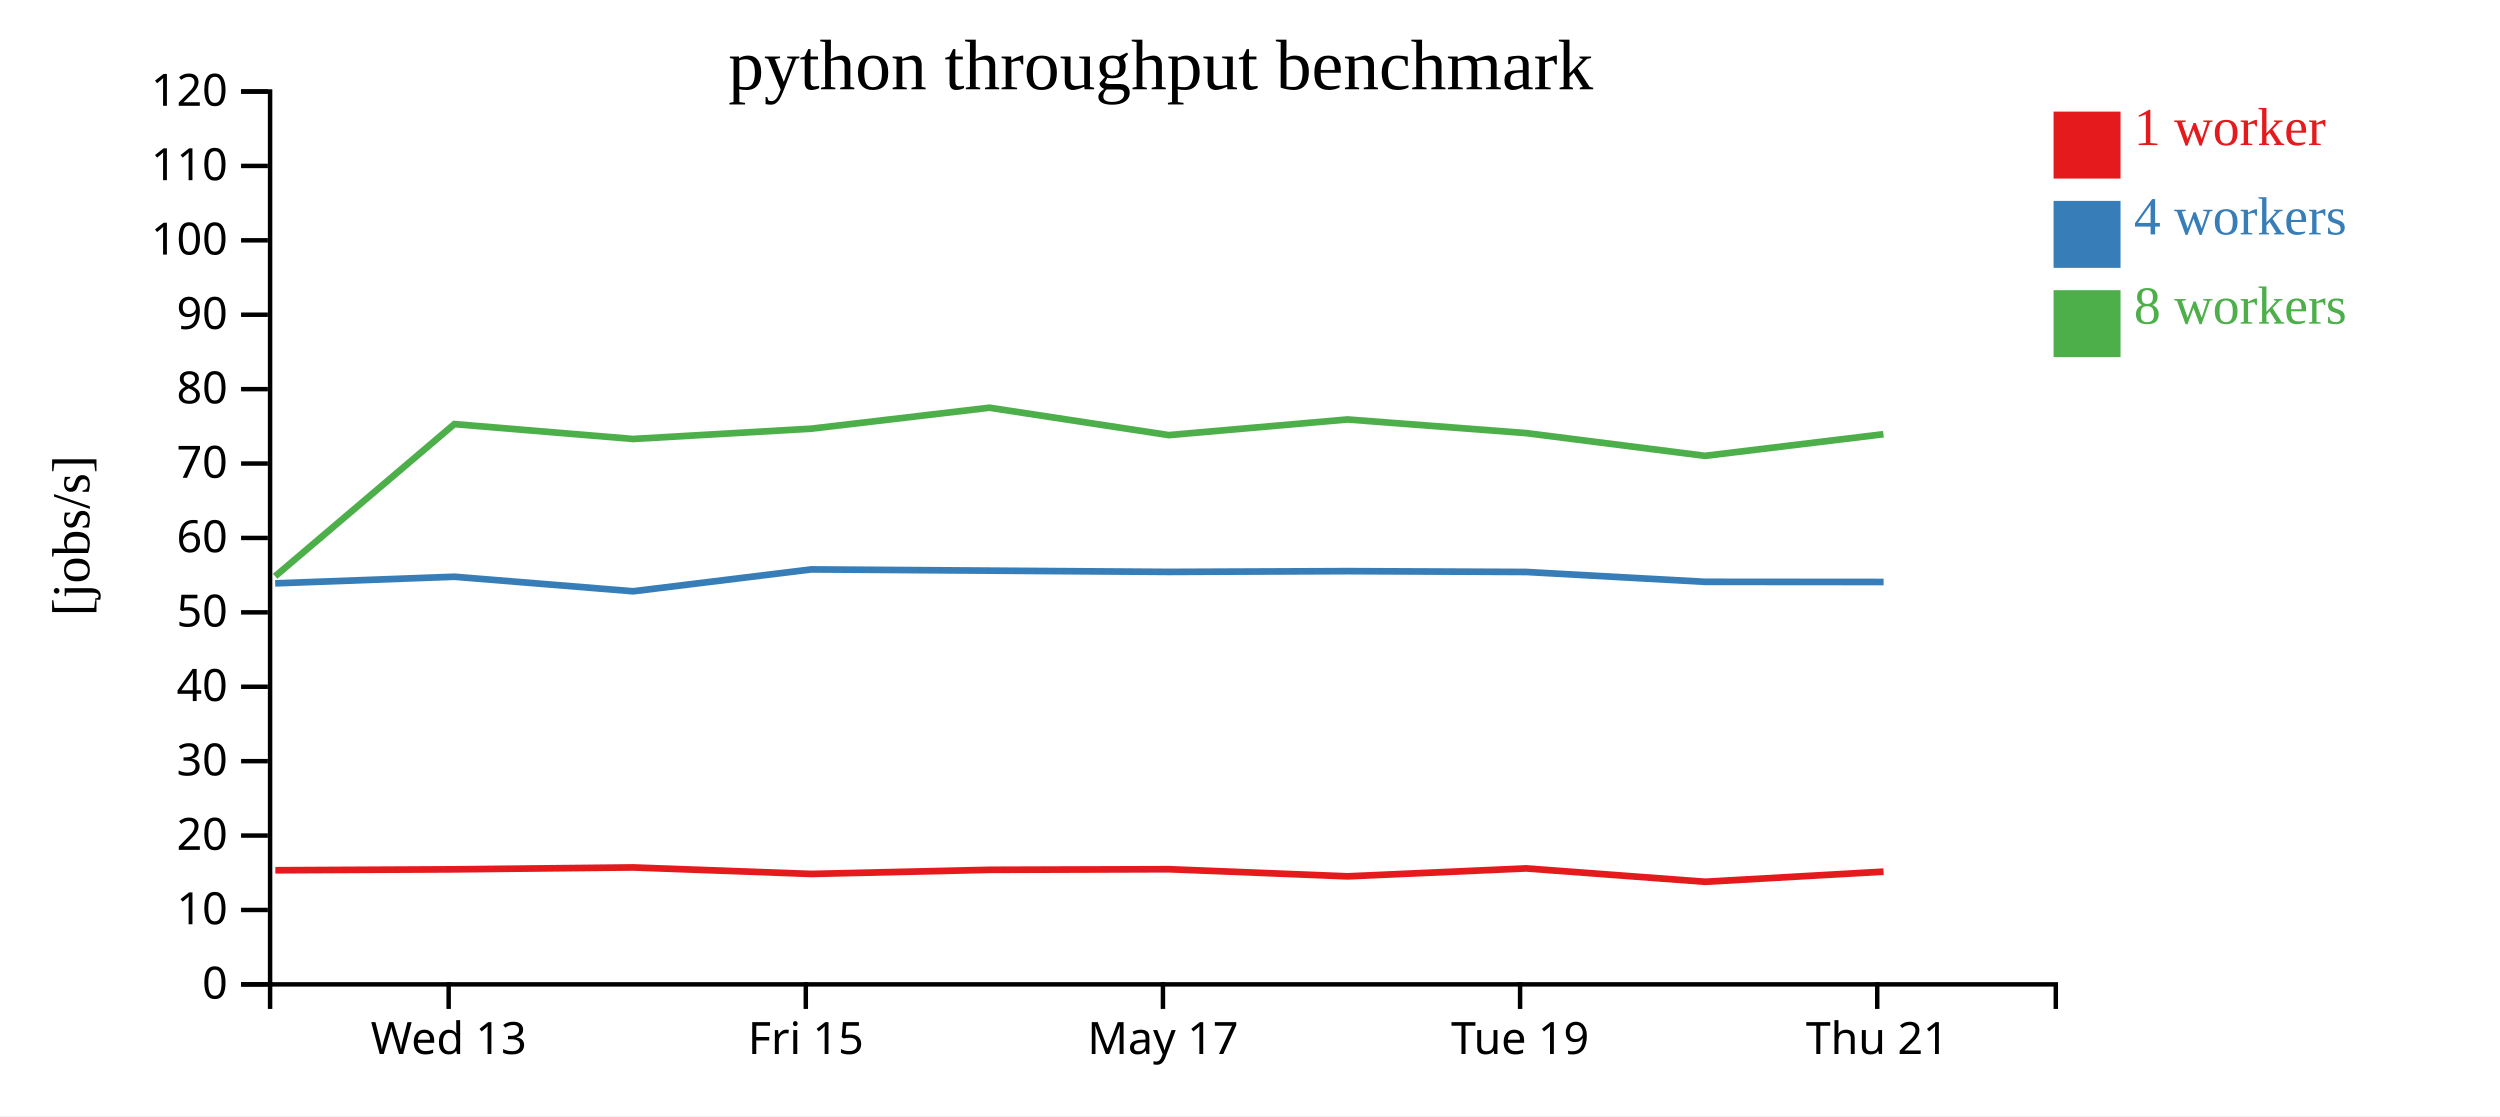
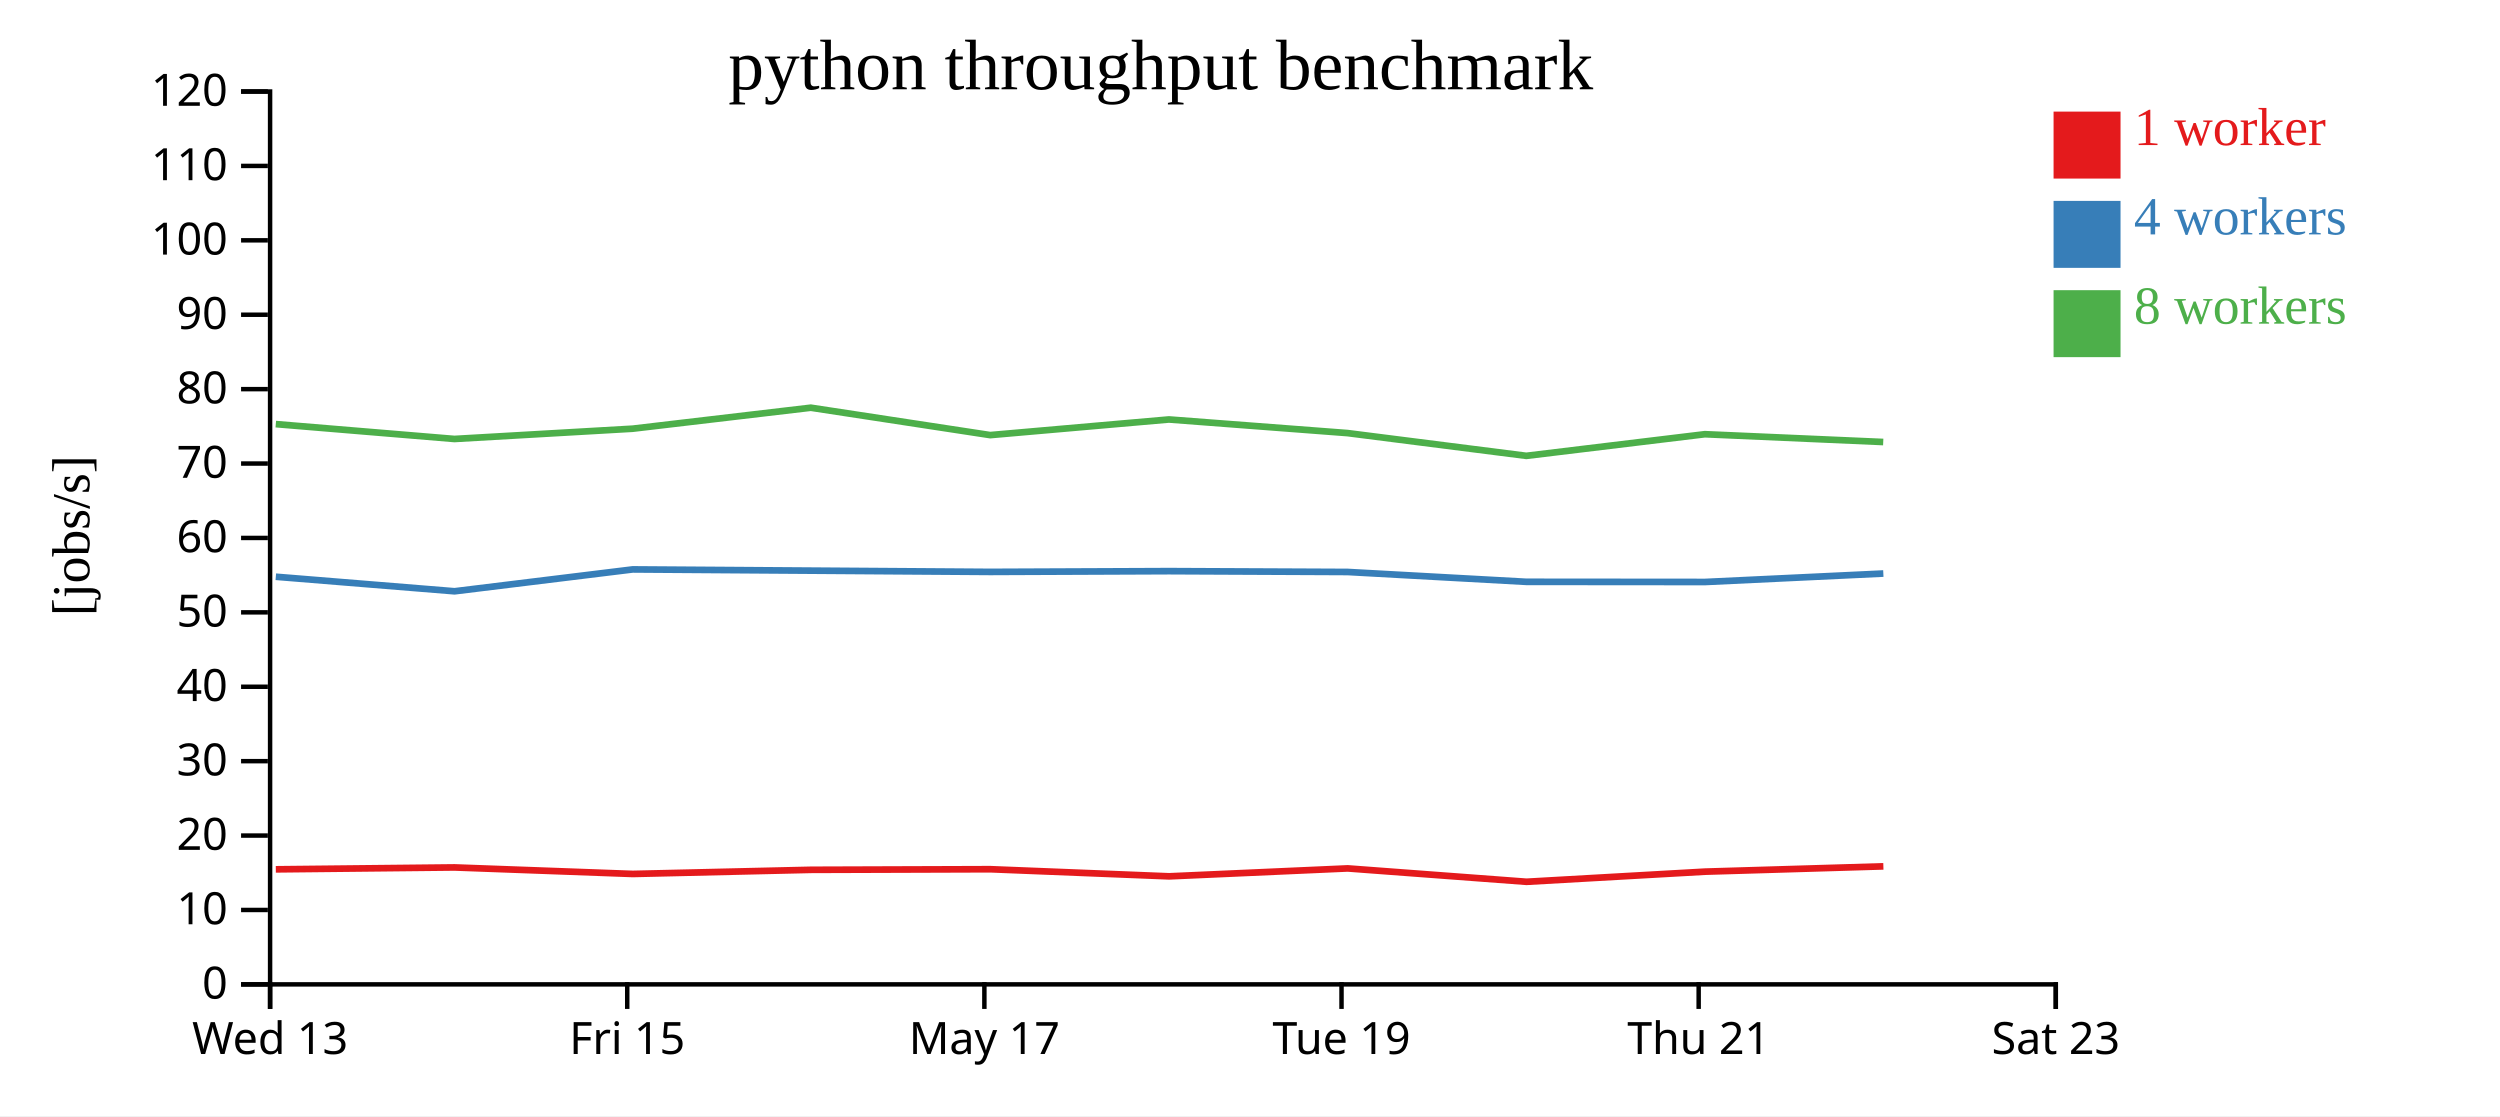
<svg xmlns="http://www.w3.org/2000/svg" width="560" height="250">
  <rect width="100%" height="100%" fill="white" />
  <g transform="translate(60,20)">
    <g transform="translate(0,200)" fill="none" font-size="10" font-family="sans-serif" text-anchor="middle">
      <path class="domain" stroke="currentColor" d="M0.5,6V0.5H400.5V6" />
-       <g class="tick" opacity="1" transform="translate(40.5,0)">
+       <g class="tick" opacity="1" transform="translate(0.5,0)">
        <line stroke="currentColor" y2="6" />
        <text fill="currentColor" y="9" dy="0.71em">Wed 13</text>
      </g>
-       <g class="tick" opacity="1" transform="translate(120.5,0)">
+       <g class="tick" opacity="1" transform="translate(80.5,0)">
        <line stroke="currentColor" y2="6" />
        <text fill="currentColor" y="9" dy="0.71em">Fri 15</text>
      </g>
-       <g class="tick" opacity="1" transform="translate(200.5,0)">
+       <g class="tick" opacity="1" transform="translate(160.5,0)">
        <line stroke="currentColor" y2="6" />
        <text fill="currentColor" y="9" dy="0.71em">May 17</text>
      </g>
-       <g class="tick" opacity="1" transform="translate(280.5,0)">
+       <g class="tick" opacity="1" transform="translate(240.5,0)">
        <line stroke="currentColor" y2="6" />
        <text fill="currentColor" y="9" dy="0.71em">Tue 19</text>
      </g>
-       <g class="tick" opacity="1" transform="translate(360.5,0)">
+       <g class="tick" opacity="1" transform="translate(320.5,0)">
        <line stroke="currentColor" y2="6" />
        <text fill="currentColor" y="9" dy="0.71em">Thu 21</text>
+       </g>
+       <g class="tick" opacity="1" transform="translate(400.5,0)">
+         <line stroke="currentColor" y2="6" />
+         <text fill="currentColor" y="9" dy="0.71em">Sat 23</text>
      </g>
    </g>
    <g fill="none" font-size="10" font-family="sans-serif" text-anchor="end">
      <path class="domain" stroke="currentColor" d="M-6,200.5H0.5V0.5H-6" />
      <g class="tick" opacity="1" transform="translate(0,200.5)">
        <line stroke="currentColor" x2="-6" />
        <text fill="currentColor" x="-9" dy="0.32em">0</text>
      </g>
      <g class="tick" opacity="1" transform="translate(0,183.8333)">
        <line stroke="currentColor" x2="-6" />
        <text fill="currentColor" x="-9" dy="0.32em">10</text>
      </g>
      <g class="tick" opacity="1" transform="translate(0,167.1667)">
        <line stroke="currentColor" x2="-6" />
        <text fill="currentColor" x="-9" dy="0.32em">20</text>
      </g>
      <g class="tick" opacity="1" transform="translate(0,150.5)">
        <line stroke="currentColor" x2="-6" />
        <text fill="currentColor" x="-9" dy="0.32em">30</text>
      </g>
      <g class="tick" opacity="1" transform="translate(0,133.8333)">
        <line stroke="currentColor" x2="-6" />
        <text fill="currentColor" x="-9" dy="0.32em">40</text>
      </g>
      <g class="tick" opacity="1" transform="translate(0,117.1667)">
        <line stroke="currentColor" x2="-6" />
        <text fill="currentColor" x="-9" dy="0.32em">50</text>
      </g>
      <g class="tick" opacity="1" transform="translate(0,100.5)">
        <line stroke="currentColor" x2="-6" />
        <text fill="currentColor" x="-9" dy="0.32em">60</text>
      </g>
      <g class="tick" opacity="1" transform="translate(0,83.83333)">
        <line stroke="currentColor" x2="-6" />
        <text fill="currentColor" x="-9" dy="0.32em">70</text>
      </g>
      <g class="tick" opacity="1" transform="translate(0,67.16667)">
        <line stroke="currentColor" x2="-6" />
        <text fill="currentColor" x="-9" dy="0.32em">80</text>
      </g>
      <g class="tick" opacity="1" transform="translate(0,50.5)">
        <line stroke="currentColor" x2="-6" />
        <text fill="currentColor" x="-9" dy="0.32em">90</text>
      </g>
      <g class="tick" opacity="1" transform="translate(0,33.83333)">
        <line stroke="currentColor" x2="-6" />
        <text fill="currentColor" x="-9" dy="0.32em">100</text>
      </g>
      <g class="tick" opacity="1" transform="translate(0,17.16667)">
        <line stroke="currentColor" x2="-6" />
        <text fill="currentColor" x="-9" dy="0.32em">110</text>
      </g>
      <g class="tick" opacity="1" transform="translate(0,0.5)">
        <line stroke="currentColor" x2="-6" />
        <text fill="currentColor" x="-9" dy="0.32em">120</text>
      </g>
    </g>
    <text text-anchor="middle" style="font-size: 12px" transform="rotate(-90)" y="-40" x="-100">[jobs/s]</text>
    <text text-anchor="middle" style="font-size: 16px" y="0" x="200">python throughput benchmark</text>
-     <path class="line" fill="none" stroke="#e41a1c" stroke-width="1.5" d="M1.676,174.938L41.782,174.731L81.805,174.305L121.738,175.764L161.658,174.84L201.827,174.705L241.887,176.299L281.881,174.523L321.943,177.52L361.91,175.251" />
-     <path class="line" fill="none" stroke="#377eb8" stroke-width="1.5" d="M1.635,110.67L41.781,109.19L81.82,112.447L121.735,107.548L161.648,107.824L201.822,108.105L241.866,107.936L281.872,108.122L321.905,110.33L361.929,110.365" />
-     <path class="line" fill="none" stroke="#4daf4a" stroke-width="1.5" d="M1.627,109.084L41.778,75L81.79,78.328L121.711,76.029L161.621,71.326L201.807,77.463L241.839,73.96L281.848,77.011L321.892,82.109L361.891,77.264" />
+     <path class="line" fill="none" stroke="#e41a1c" stroke-width="1.5" d="M1.782,174.731L41.805,174.305L81.738,175.764L121.658,174.84L161.827,174.705L201.887,176.299L241.881,174.523L281.943,177.52L321.91,175.251L361.875,174.061" />
+     <path class="line" fill="none" stroke="#377eb8" stroke-width="1.5" d="M1.781,109.19L41.82,112.447L81.735,107.548L121.648,107.824L161.822,108.105L201.866,107.936L241.872,108.122L281.905,110.33L321.929,110.365L361.867,108.472" />
+     <path class="line" fill="none" stroke="#4daf4a" stroke-width="1.5" d="M1.778,75L41.79,78.328L81.711,76.029L121.621,71.326L161.807,77.463L201.839,73.96L241.848,77.011L281.892,82.109L321.891,77.264L361.842,79.011" />
    <rect class="dot" x="400" y="5" width="15" height="15" style="fill: #e41a1c;" />
    <rect class="dot" x="400" y="25" width="15" height="15" style="fill: #377eb8;" />
    <rect class="dot" x="400" y="45" width="15" height="15" style="fill: #4daf4a;" />
    <text class="label" x="418" y="12.5" style="fill: #e41a1c; alignment-baseline: middle;" text-anchor="left">1 worker</text>
    <text class="label" x="418" y="32.5" style="fill: #377eb8; alignment-baseline: middle;" text-anchor="left">4 workers</text>
    <text class="label" x="418" y="52.5" style="fill: #4daf4a; alignment-baseline: middle;" text-anchor="left">8 workers</text>
  </g>
</svg>
